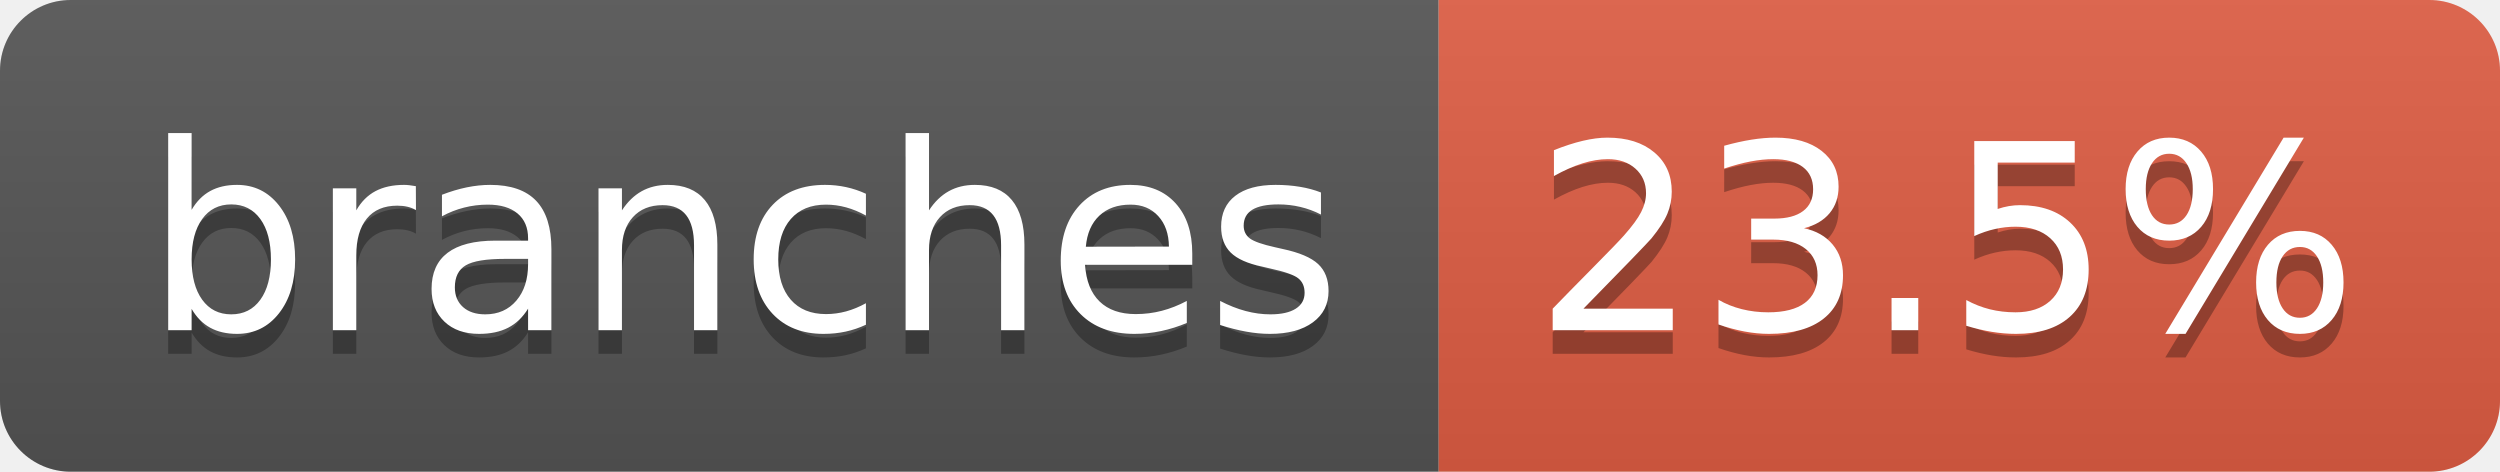
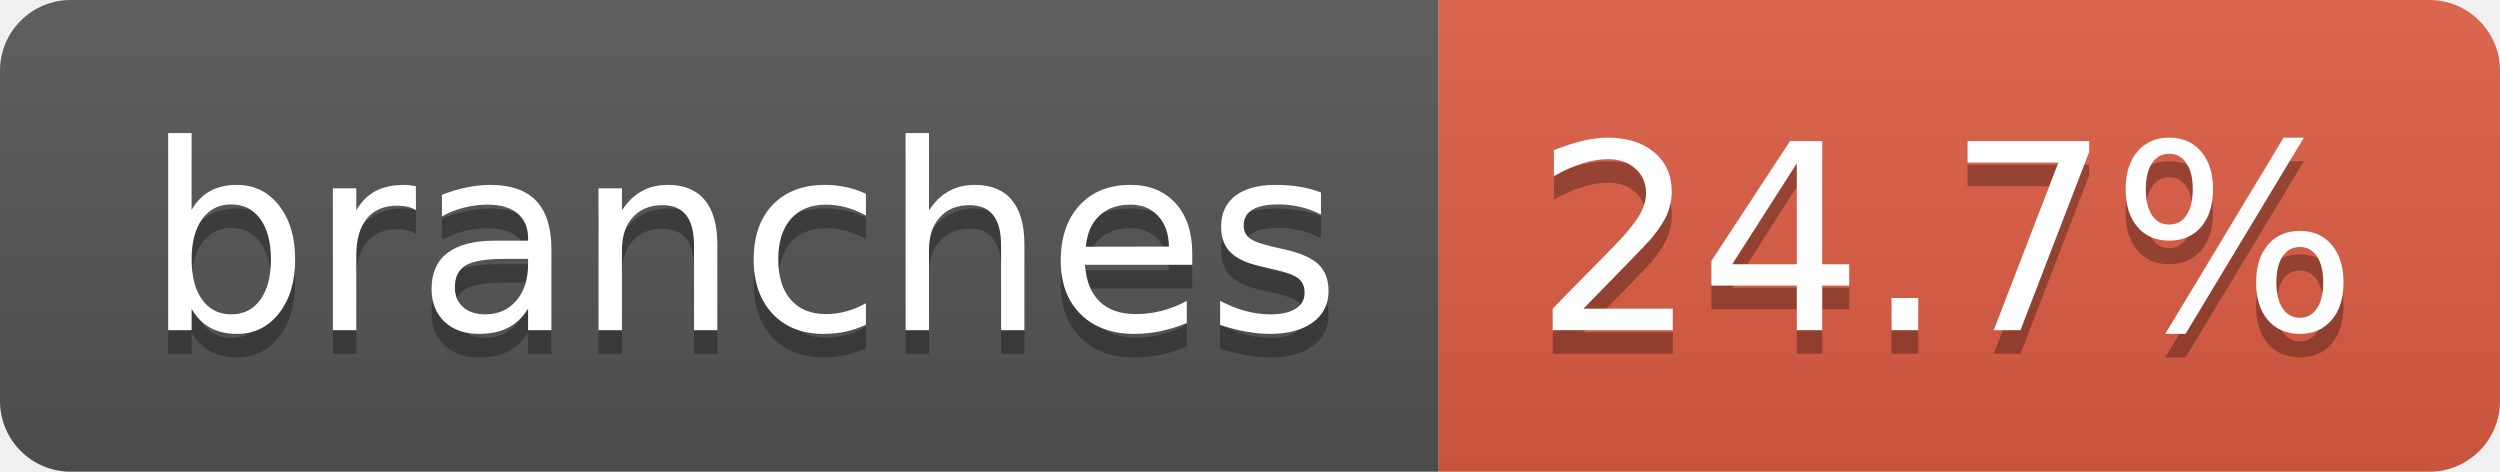
- <svg xmlns="http://www.w3.org/2000/svg" width="106" height="20" role="img" aria-label="branches: 23.5%">
+ <svg xmlns="http://www.w3.org/2000/svg" width="106" height="20" role="img" aria-label="branches: 24.7%">
  <linearGradient id="s" x2="0" y2="100%">
    <stop offset="0" stop-color="#bbb" stop-opacity=".1" />
    <stop offset="1" stop-opacity=".1" />
  </linearGradient>
  <clipPath id="r">
    <rect width="106" height="20" rx="3" fill="#fff" />
  </clipPath>
  <g clip-path="url(#r)">
    <rect width="61" height="20" fill="#555" />
    <rect x="61" width="45" height="20" fill="#e05d44" />
    <rect width="106" height="20" fill="url(#s)" />
  </g>
  <g fill="#fff" text-anchor="middle" font-family="Verdana,Geneva,DejaVu Sans,sans-serif" text-rendering="geometricPrecision" font-size="110">
    <text aria-hidden="true" x="315" y="150" fill="#010101" fill-opacity=".3" transform="scale(.1)" textLength="507">branches</text>
    <text x="315" y="140" transform="scale(.1)" fill="#fff" textLength="507">branches</text>
-     <text aria-hidden="true" x="825" y="150" fill="#010101" fill-opacity=".3" transform="scale(.1)" textLength="350">23.5%</text>
-     <text x="825" y="140" transform="scale(.1)" fill="#fff" textLength="350">23.5%</text>
+     <text aria-hidden="true" x="825" y="150" fill="#010101" fill-opacity=".3" transform="scale(.1)" textLength="350">24.7%</text>
+     <text x="825" y="140" transform="scale(.1)" fill="#fff" textLength="350">24.7%</text>
  </g>
</svg>
